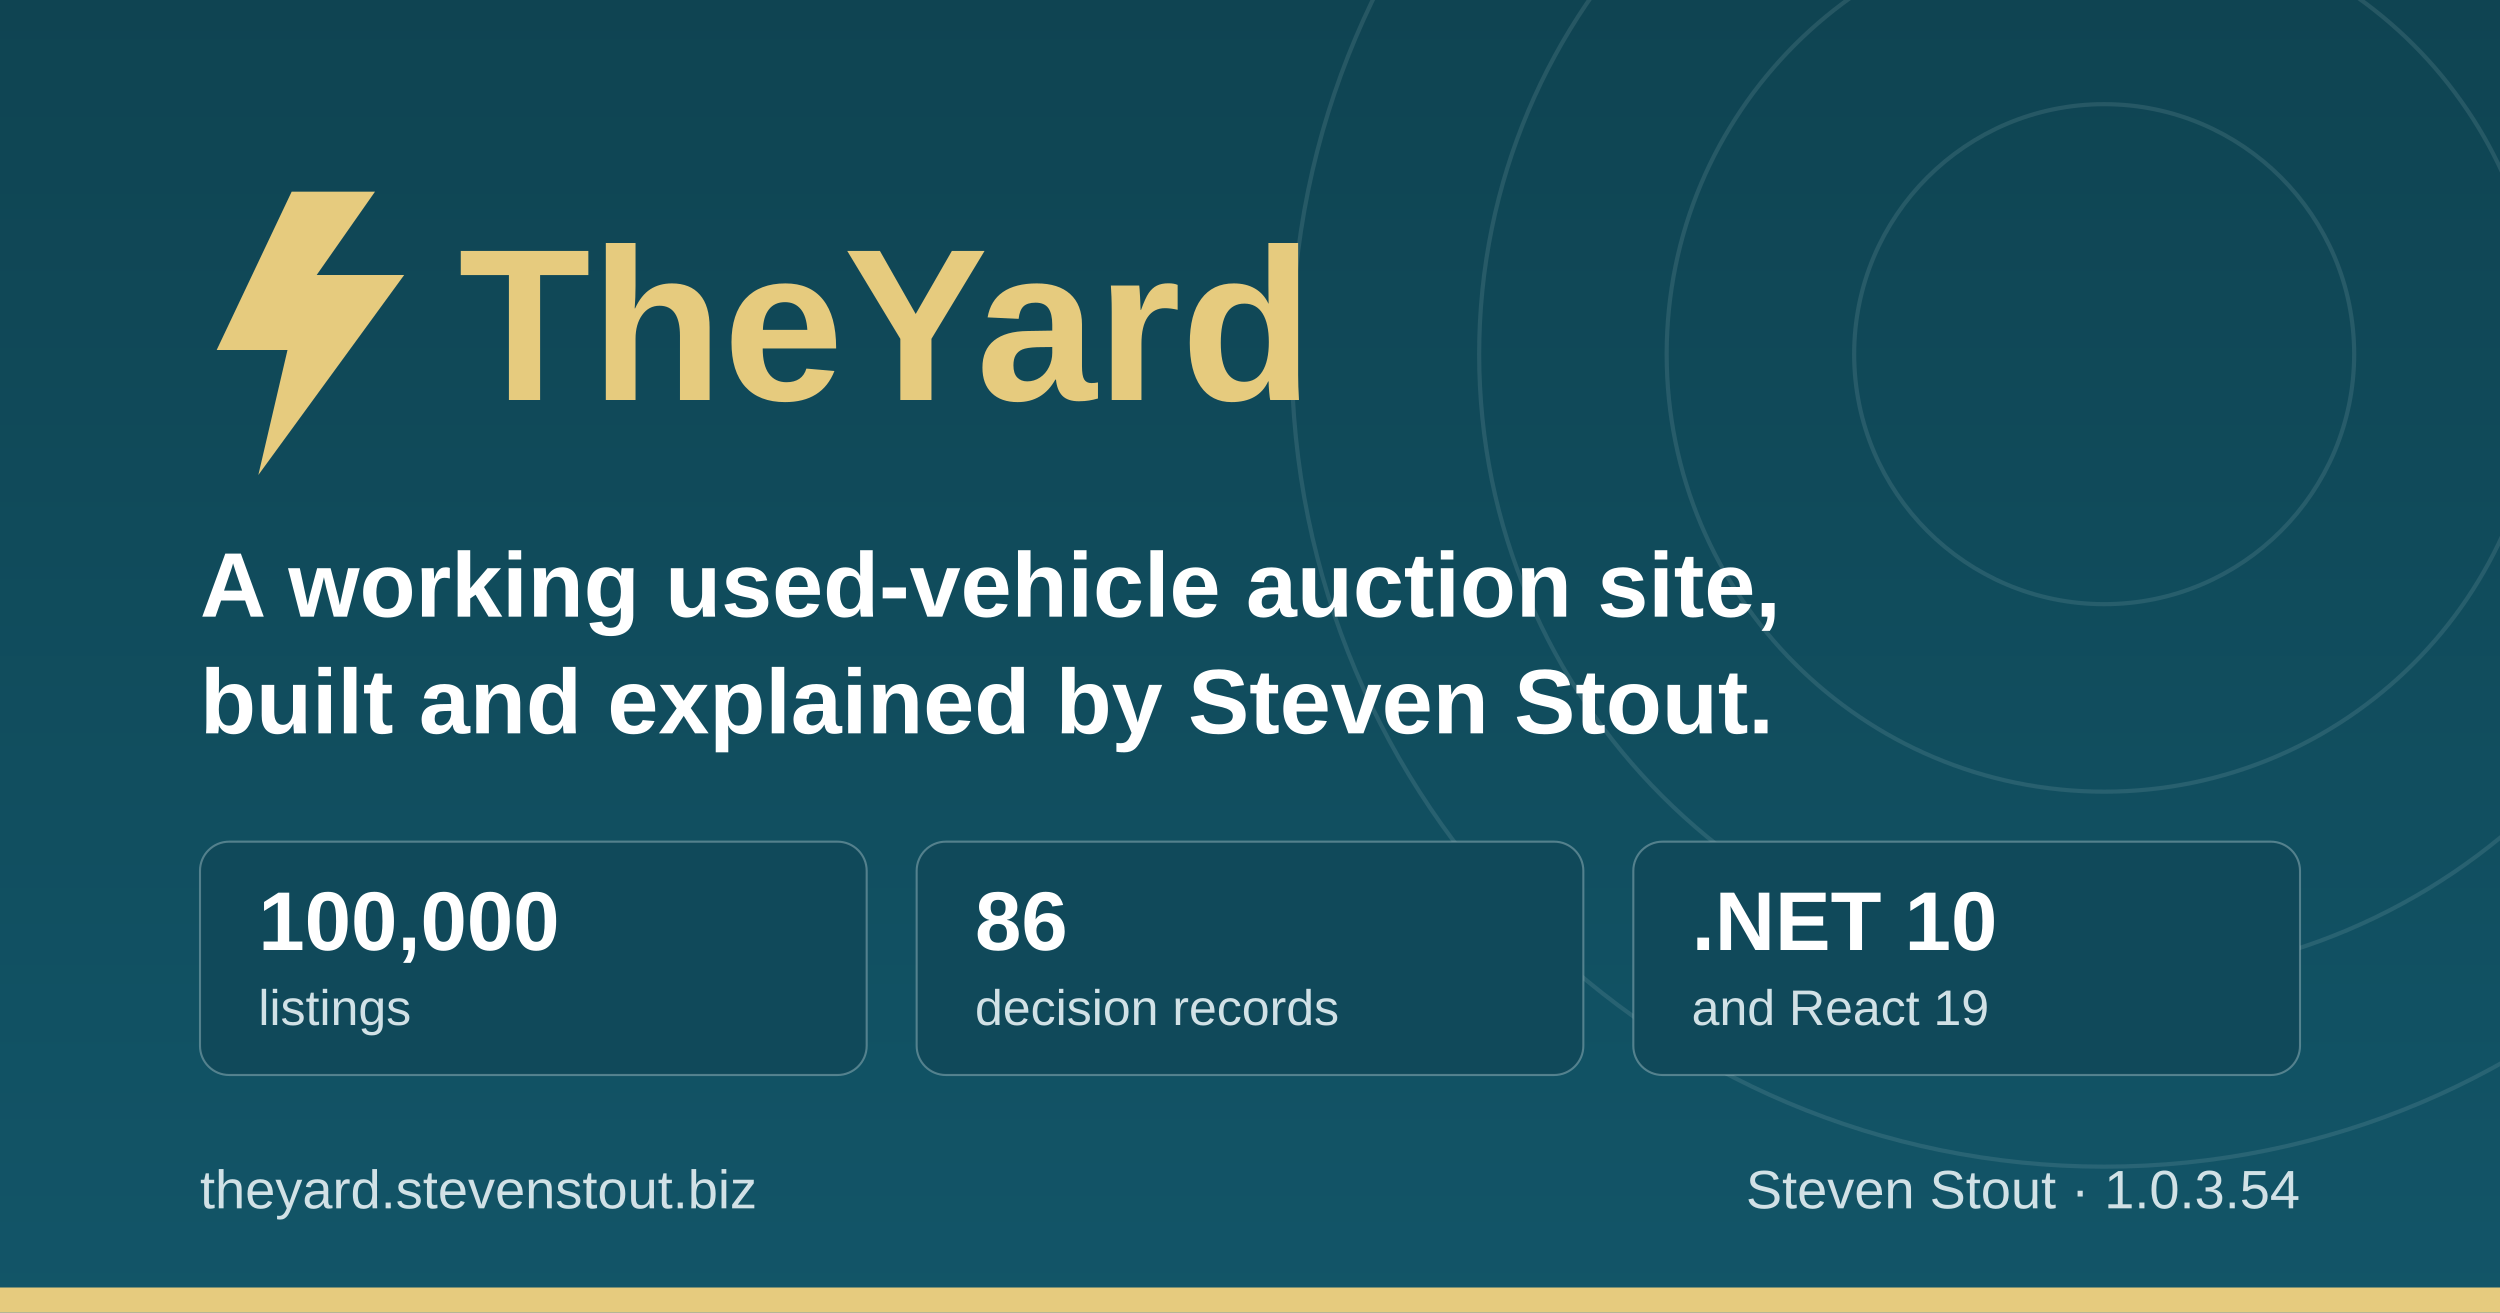
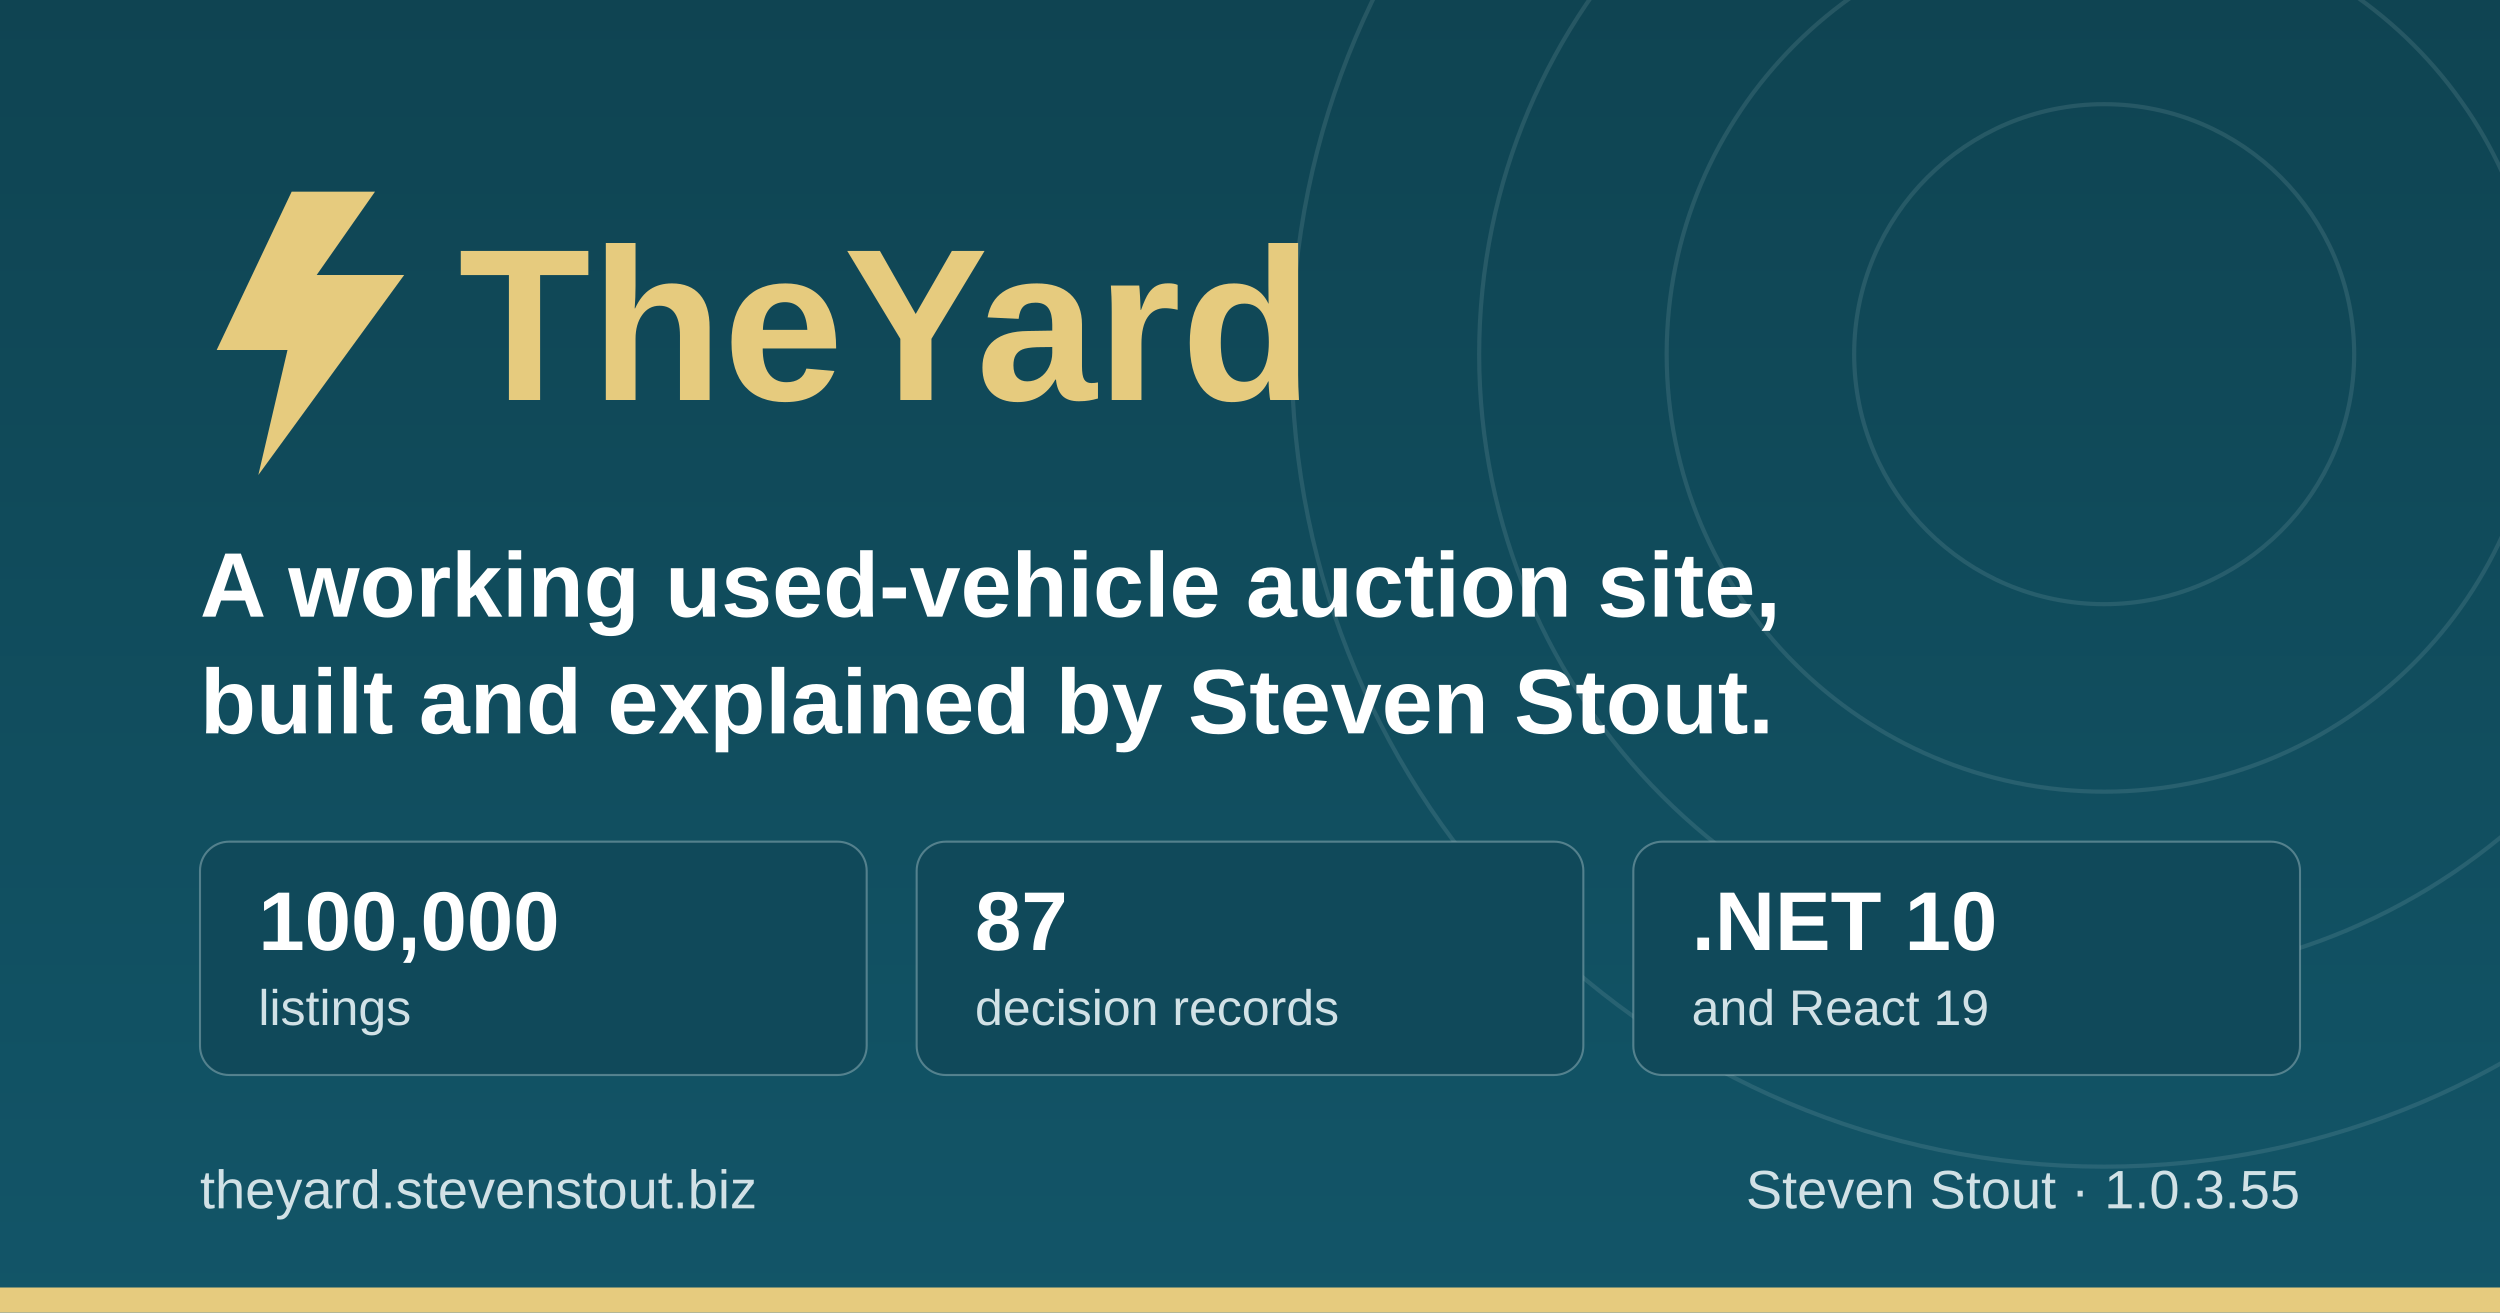
<svg xmlns="http://www.w3.org/2000/svg" width="1200" height="630" viewBox="0 0 1200 630" role="img" aria-label="TheYard, a used-vehicle auction platform, by Steven Stout">
  <defs>
    <linearGradient id="ground" x1="0" y1="0" x2="0" y2="1">
      <stop offset="0" stop-color="#0f4452" />
      <stop offset="1" stop-color="#125568" />
    </linearGradient>
  </defs>
  <rect width="1200" height="630" fill="url(#ground)" />
  <g fill="none" stroke="#d1e1e6" stroke-opacity="0.12" stroke-width="2">
    <circle cx="1010" cy="170" r="120" />
    <circle cx="1010" cy="170" r="210" />
    <circle cx="1010" cy="170" r="300" />
    <circle cx="1010" cy="170" r="390" />
  </g>
  <rect x="0" y="618" width="1200" height="12" fill="#e6cb7e" />
  <g transform="translate(96, 176)">
    <path d="M44 -84 L8 -8 h34 l-14 60 l70 -96 h-42 l28 -40 z" fill="#e6cb7e" />
    <text x="124" y="16" font-family="IBM Plex Sans, Segoe UI, system-ui, Arial, sans-serif" font-size="104" font-weight="700" fill="#e6cb7e">TheYard</text>
  </g>
  <text x="96" y="296" font-family="IBM Plex Sans, Segoe UI, system-ui, Arial, sans-serif" font-size="44" font-weight="600" fill="#ffffff">A working used-vehicle auction site,</text>
  <text x="96" y="352" font-family="IBM Plex Sans, Segoe UI, system-ui, Arial, sans-serif" font-size="44" font-weight="600" fill="#ffffff">built and explained by Steven Stout.</text>
  <g font-family="IBM Plex Sans, Segoe UI, system-ui, Arial, sans-serif">
    <rect x="96" y="404" width="320" height="112" rx="14" fill="#10495a" stroke="#d1e1e6" stroke-opacity="0.35" />
    <text x="124" y="456" font-size="40" font-weight="700" fill="#ffffff">100,000</text>
    <text x="124" y="492" font-size="24" font-weight="500" fill="#d1e1e6">listings</text>
    <rect x="440" y="404" width="320" height="112" rx="14" fill="#10495a" stroke="#d1e1e6" stroke-opacity="0.35" />
-     <text x="468" y="456" font-size="40" font-weight="700" fill="#ffffff">86</text>
+     <text x="468" y="456" font-size="40" font-weight="700" fill="#ffffff">87</text>
    <text x="468" y="492" font-size="24" font-weight="500" fill="#d1e1e6">decision records</text>
    <rect x="784" y="404" width="320" height="112" rx="14" fill="#10495a" stroke="#d1e1e6" stroke-opacity="0.35" />
    <text x="812" y="456" font-size="40" font-weight="700" fill="#ffffff">.NET 10</text>
    <text x="812" y="492" font-size="24" font-weight="500" fill="#d1e1e6">and React 19</text>
  </g>
  <text x="96" y="580" font-family="IBM Plex Sans, Segoe UI, system-ui, Arial, sans-serif" font-size="26" font-weight="500" fill="#d1e1e6">theyard.stevenstout.biz</text>
-   <text x="1104" y="580" text-anchor="end" font-family="IBM Plex Sans, Segoe UI, system-ui, Arial, sans-serif" font-size="26" font-weight="500" fill="#d1e1e6">Steven Stout · 1.0.3.54</text>
+   <text x="1104" y="580" text-anchor="end" font-family="IBM Plex Sans, Segoe UI, system-ui, Arial, sans-serif" font-size="26" font-weight="500" fill="#d1e1e6">Steven Stout · 1.0.3.55</text>
</svg>
